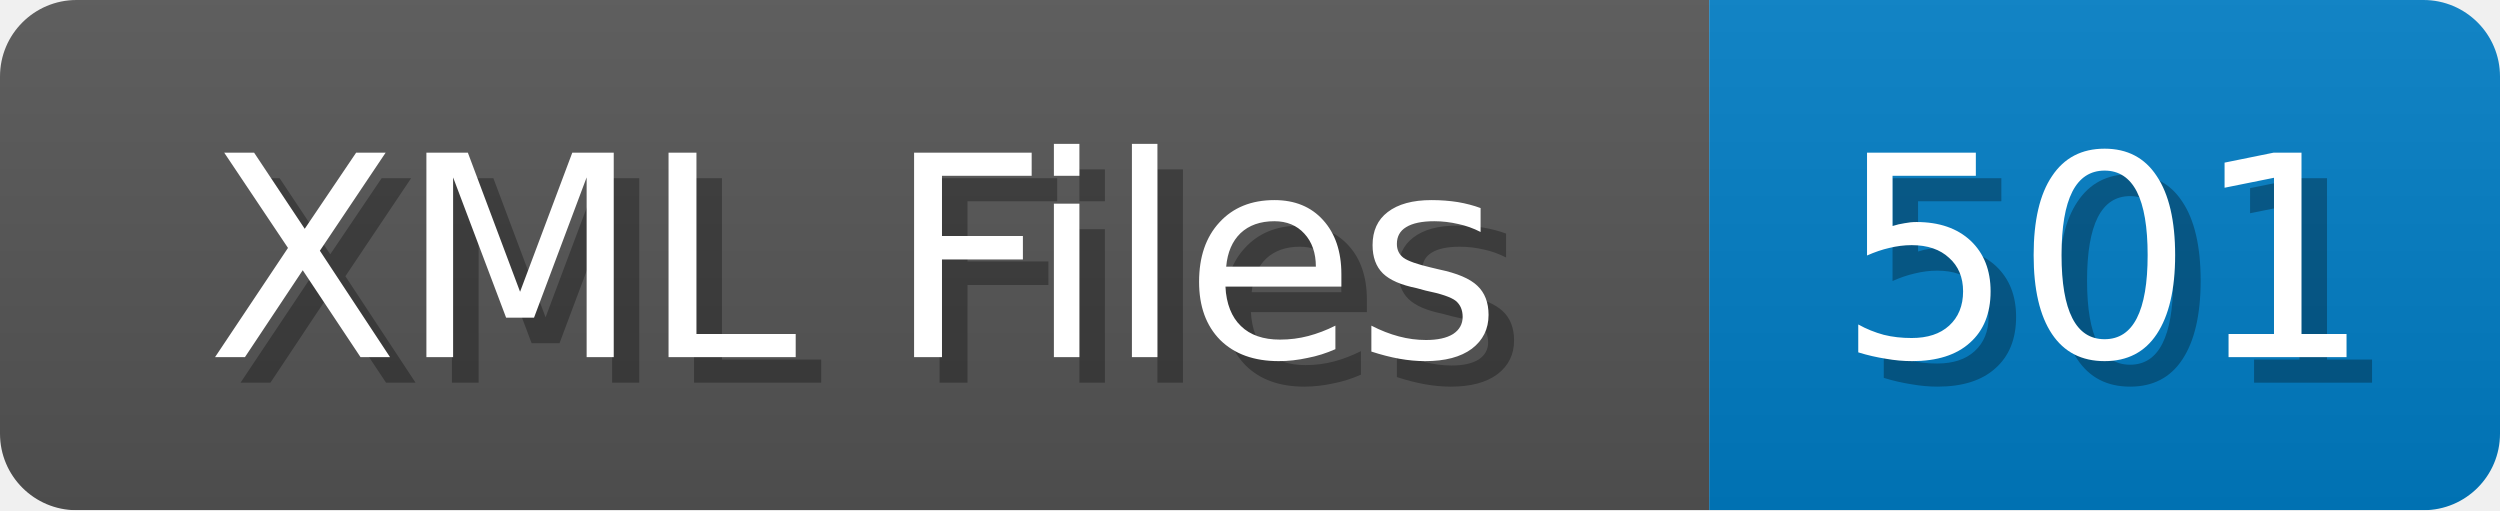
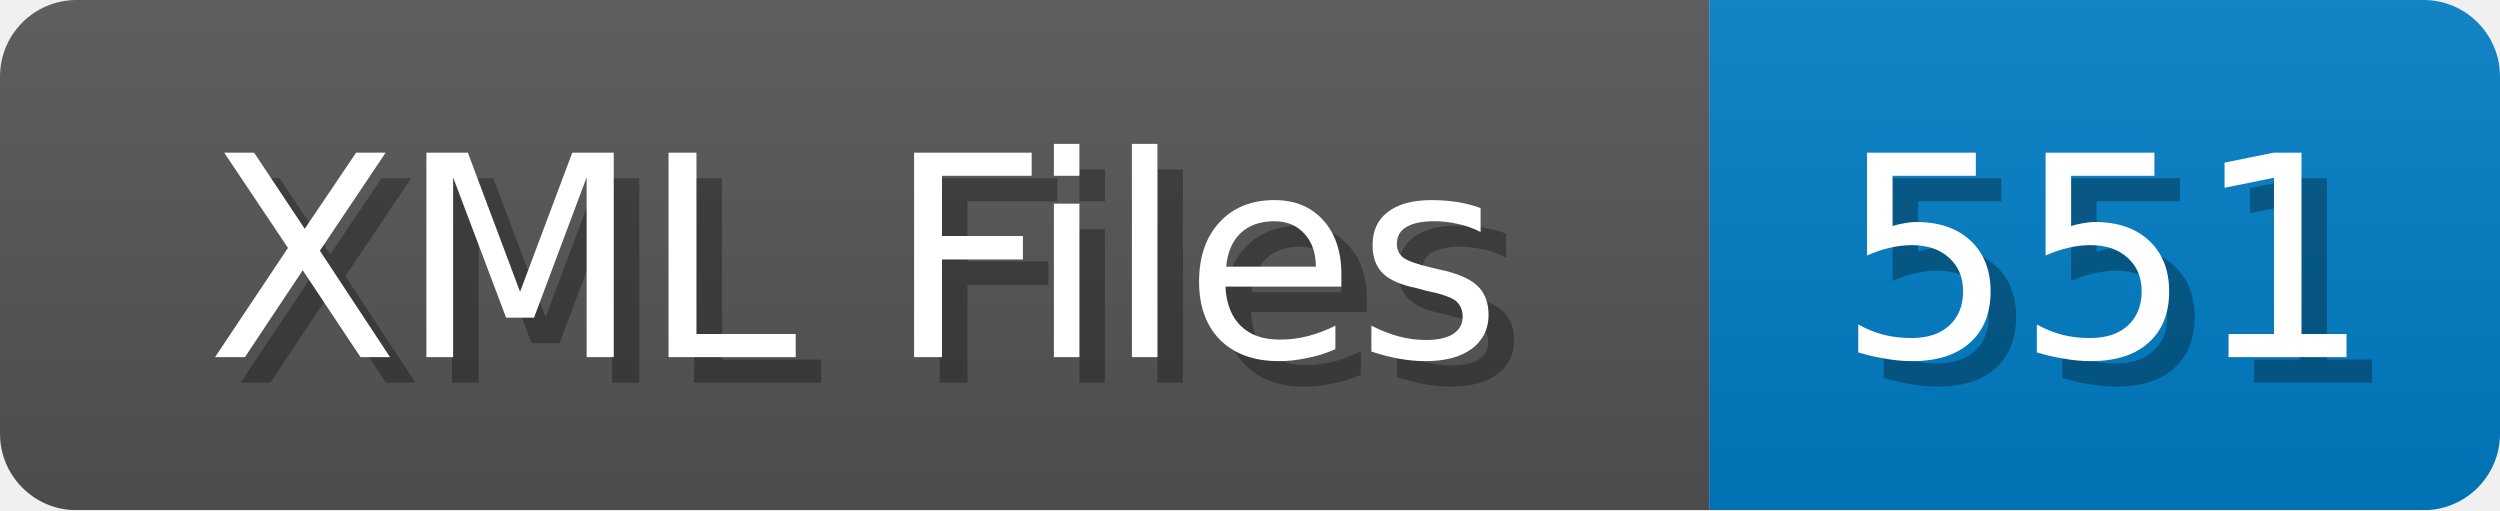
<svg xmlns="http://www.w3.org/2000/svg" width="98" height="20">
  <linearGradient id="b" x2="0" y2="100%">
    <stop offset="0" stop-color="#bbb" stop-opacity=".1" />
    <stop offset="1" stop-opacity=".1" />
  </linearGradient>
  <mask id="anybadge_1">
    <rect width="98" height="20" rx="3" fill="#fff" />
  </mask>
  <g mask="url(#anybadge_1)">
    <path fill="#555" d="M0 0h67v20H0z" />
    <path fill="#007ec6" d="M67 0h31v20H67z" />
    <path fill="url(#b)" d="M0 0h98v20H0z" />
  </g>
  <g fill="#fff" text-anchor="middle" font-family="DejaVu Sans,Verdana,Geneva,sans-serif" font-size="11">
    <text x="34.5" y="15" fill="#010101" fill-opacity=".3">XML Files</text>
    <text x="33.5" y="14">XML Files</text>
  </g>
  <g fill="#fff" text-anchor="middle" font-family="DejaVu Sans,Verdana,Geneva,sans-serif" font-size="11">
-     <text x="83.5" y="15" fill="#010101" fill-opacity=".3">501</text>
-     <text x="82.5" y="14">501</text>
+     <text x="83.5" y="15" fill="#010101" fill-opacity=".3">551</text>
+     <text x="82.5" y="14">551</text>
  </g>
</svg>
